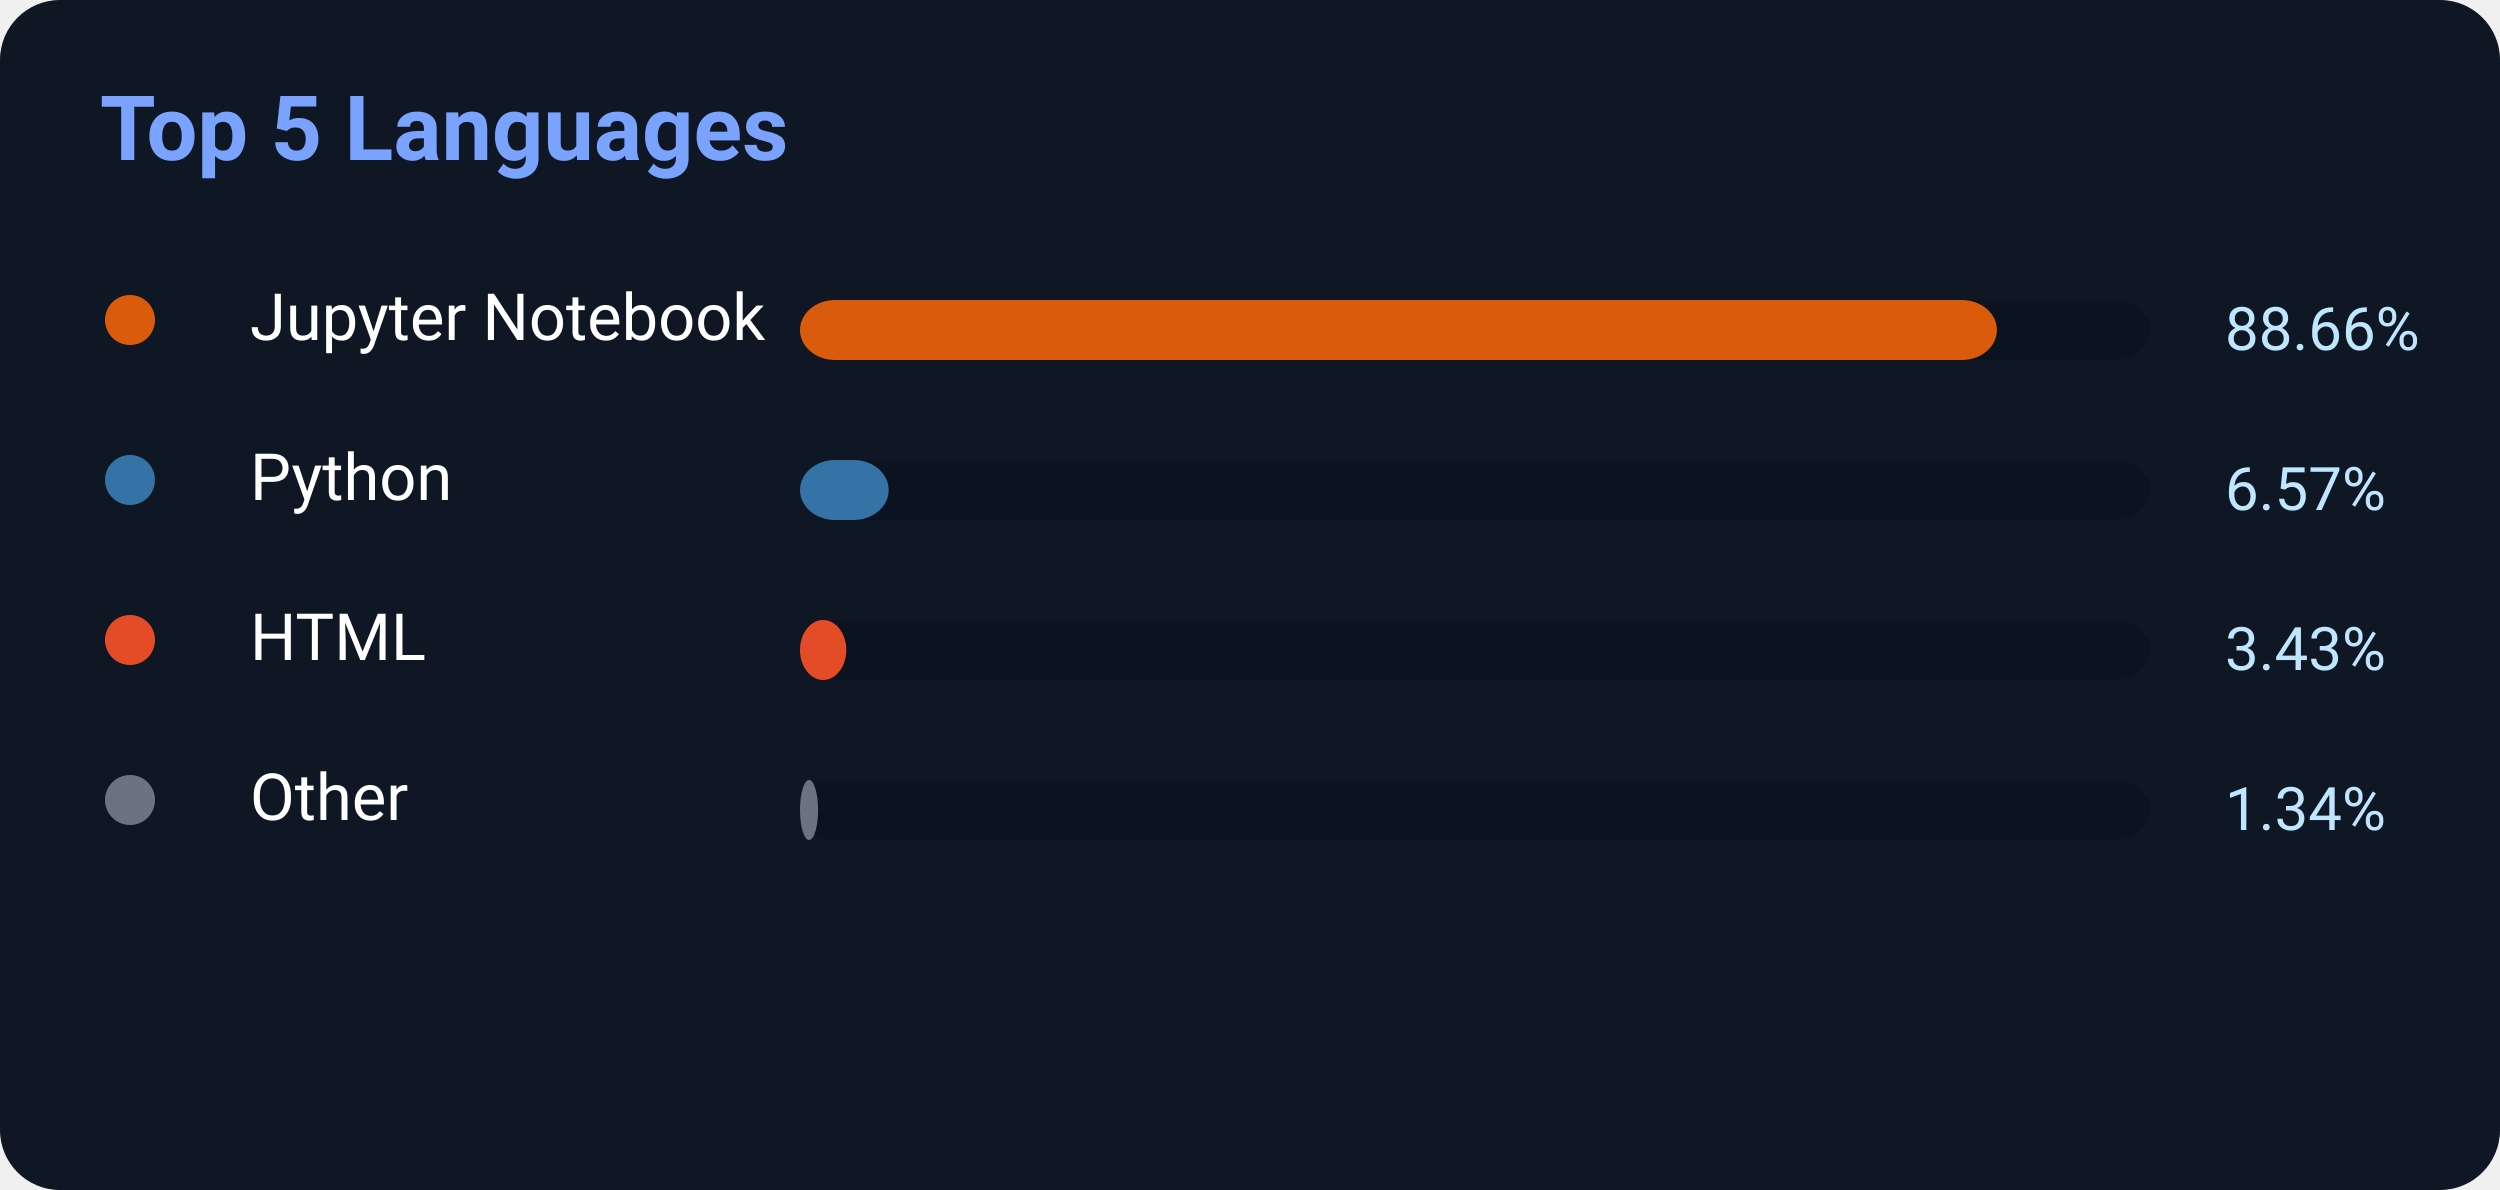
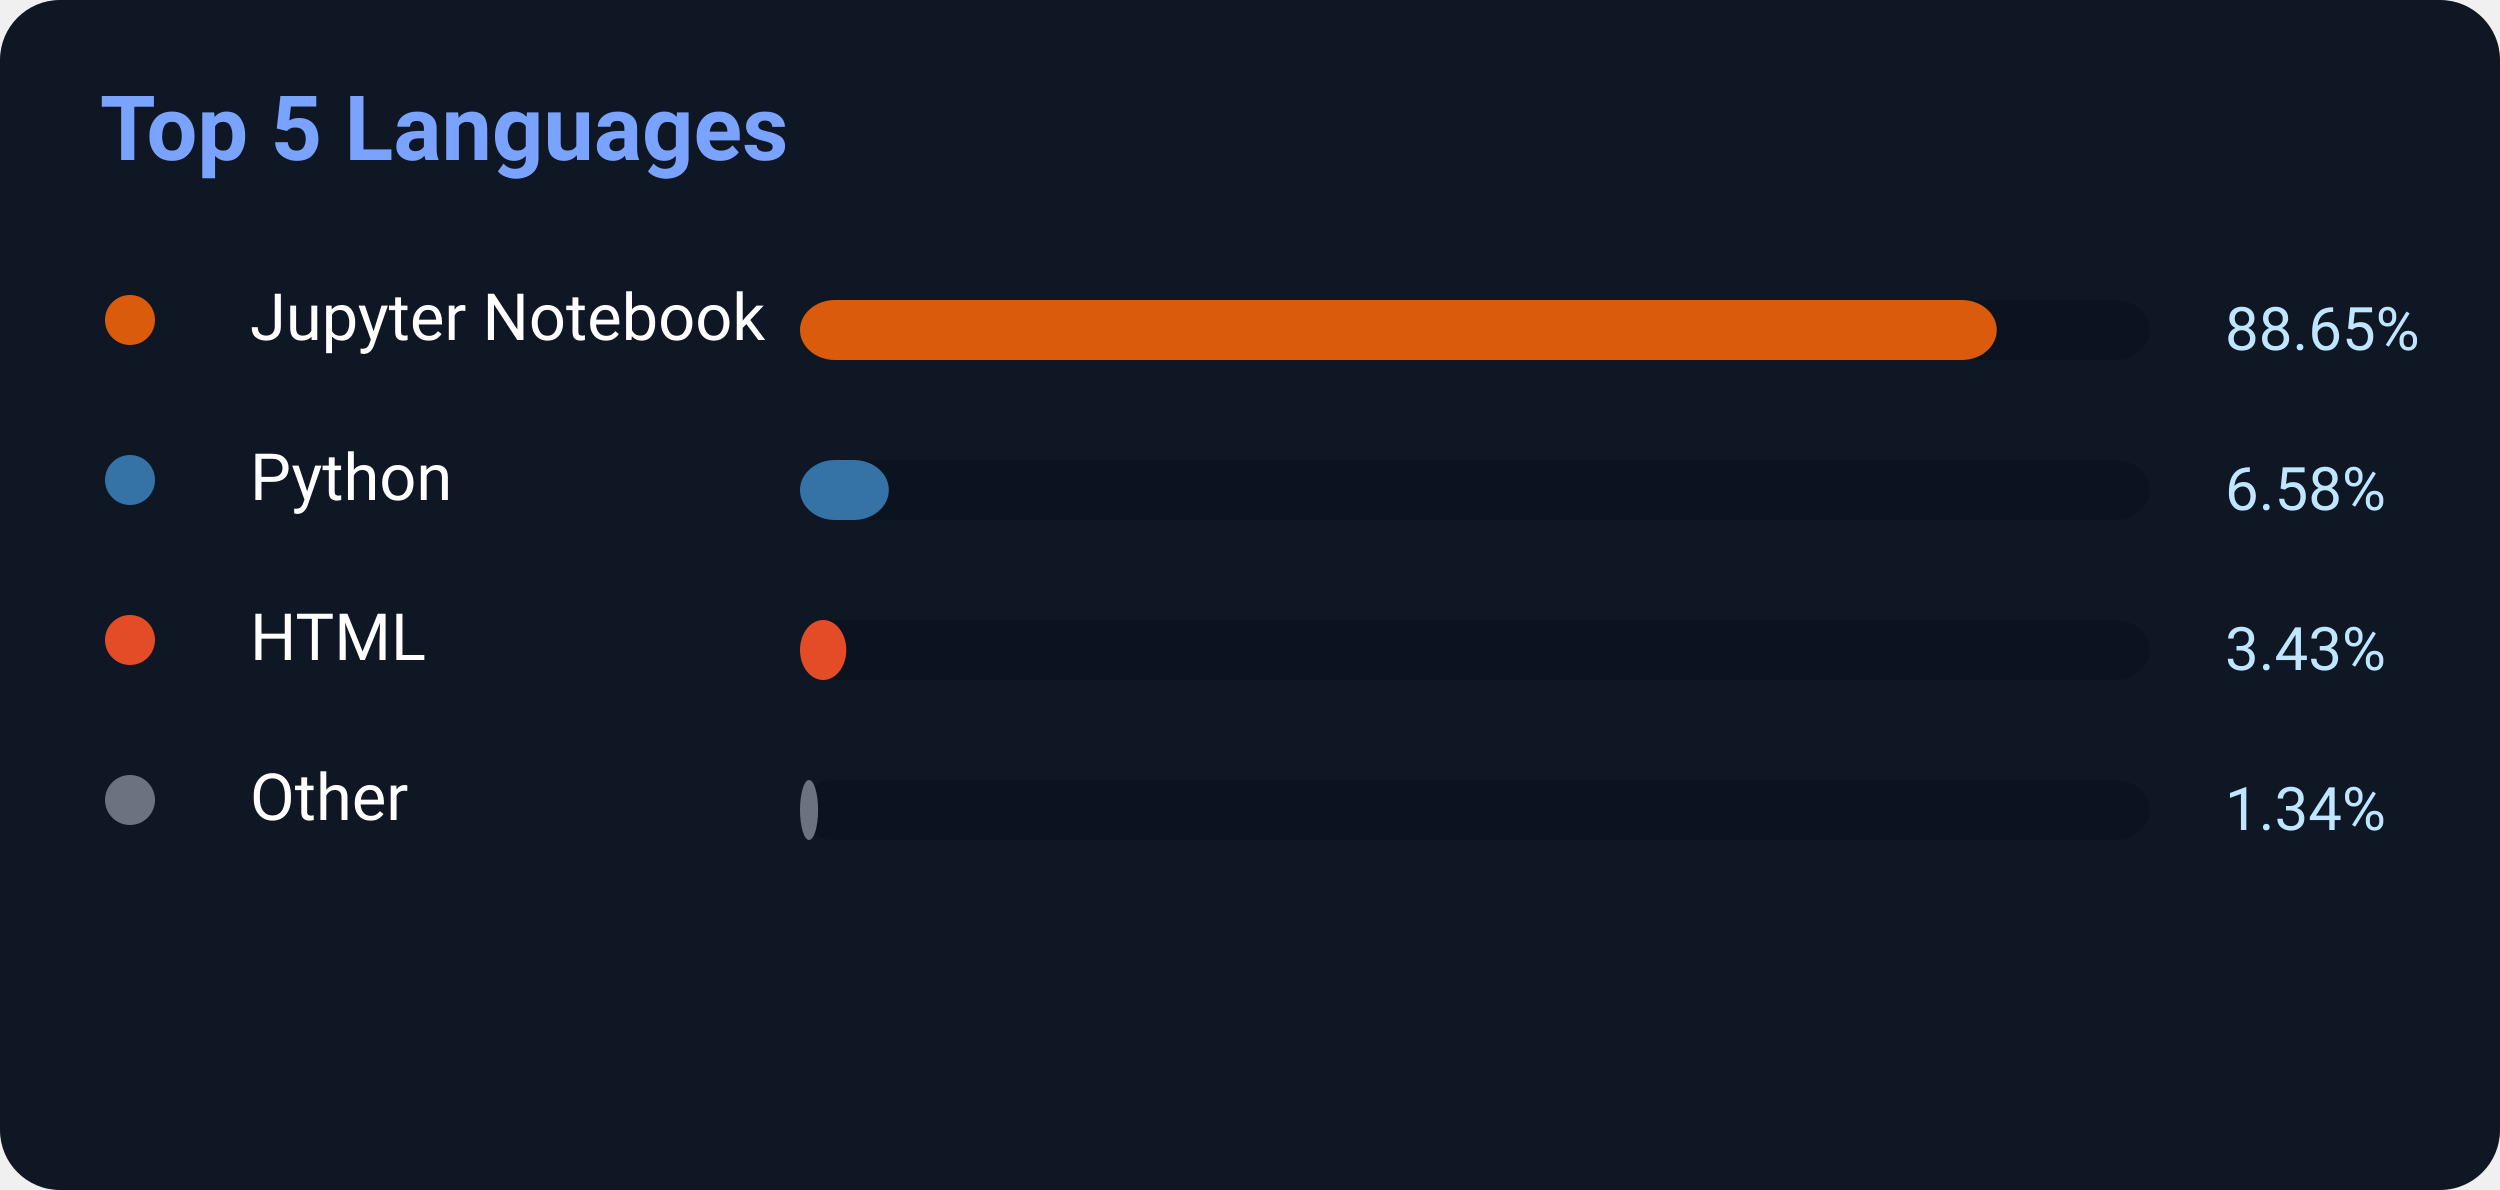
<svg xmlns="http://www.w3.org/2000/svg" width="500" height="238">
  <rect width="500" height="238" rx="12" fill="#0f1724" />
  <text x="20" y="32" fill="#7aa2ff" font-size="18" font-weight="700" font-family="Segoe UI,Roboto,Helvetica,Arial">
    Top 5 Languages
</text>
  <circle cx="26" cy="64" r="5" fill="#DA5B0B" />
  <text x="50" y="68" fill="white" font-size="13" font-family="Segoe UI,Roboto,Helvetica,Arial">Jupyter Notebook</text>
  <rect x="160" y="60" width="270" height="12" rx="7" fill="#0b1220" />
-   <rect x="160" y="60" width="239.382" height="12" rx="7" fill="#DA5B0B" />
-   <text x="445" y="70" fill="#bfe6ff" font-size="12" font-family="Segoe UI,Roboto,Helvetica,Arial">88.66%</text>
+   <rect x="160" y="60" width="239.355" height="12" rx="7" fill="#DA5B0B" />
+   <text x="445" y="70" fill="#bfe6ff" font-size="12" font-family="Segoe UI,Roboto,Helvetica,Arial">88.65%</text>
  <circle cx="26" cy="96" r="5" fill="#3572A5" />
  <text x="50" y="100" fill="white" font-size="13" font-family="Segoe UI,Roboto,Helvetica,Arial">Python</text>
  <rect x="160" y="92" width="270" height="12" rx="7" fill="#0b1220" />
-   <rect x="160" y="92" width="17.739" height="12" rx="7" fill="#3572A5" />
-   <text x="445" y="102" fill="#bfe6ff" font-size="12" font-family="Segoe UI,Roboto,Helvetica,Arial">6.57%</text>
+   <rect x="160" y="92" width="17.766" height="12" rx="7" fill="#3572A5" />
+   <text x="445" y="102" fill="#bfe6ff" font-size="12" font-family="Segoe UI,Roboto,Helvetica,Arial">6.58%</text>
  <circle cx="26" cy="128" r="5" fill="#E34C26" />
  <text x="50" y="132" fill="white" font-size="13" font-family="Segoe UI,Roboto,Helvetica,Arial">HTML</text>
  <rect x="160" y="124" width="270" height="12" rx="7" fill="#0b1220" />
  <rect x="160" y="124" width="9.261" height="12" rx="7" fill="#E34C26" />
  <text x="445" y="134" fill="#bfe6ff" font-size="12" font-family="Segoe UI,Roboto,Helvetica,Arial">3.43%</text>
  <circle cx="26" cy="160" r="5" fill="#6b7280" />
  <text x="50" y="164" fill="white" font-size="13" font-family="Segoe UI,Roboto,Helvetica,Arial">Other</text>
  <rect x="160" y="156" width="270" height="12" rx="7" fill="#0b1220" />
  <rect x="160" y="156" width="3.618" height="12" rx="7" fill="#6b7280" />
  <text x="445" y="166" fill="#bfe6ff" font-size="12" font-family="Segoe UI,Roboto,Helvetica,Arial">1.34%</text>
</svg>
